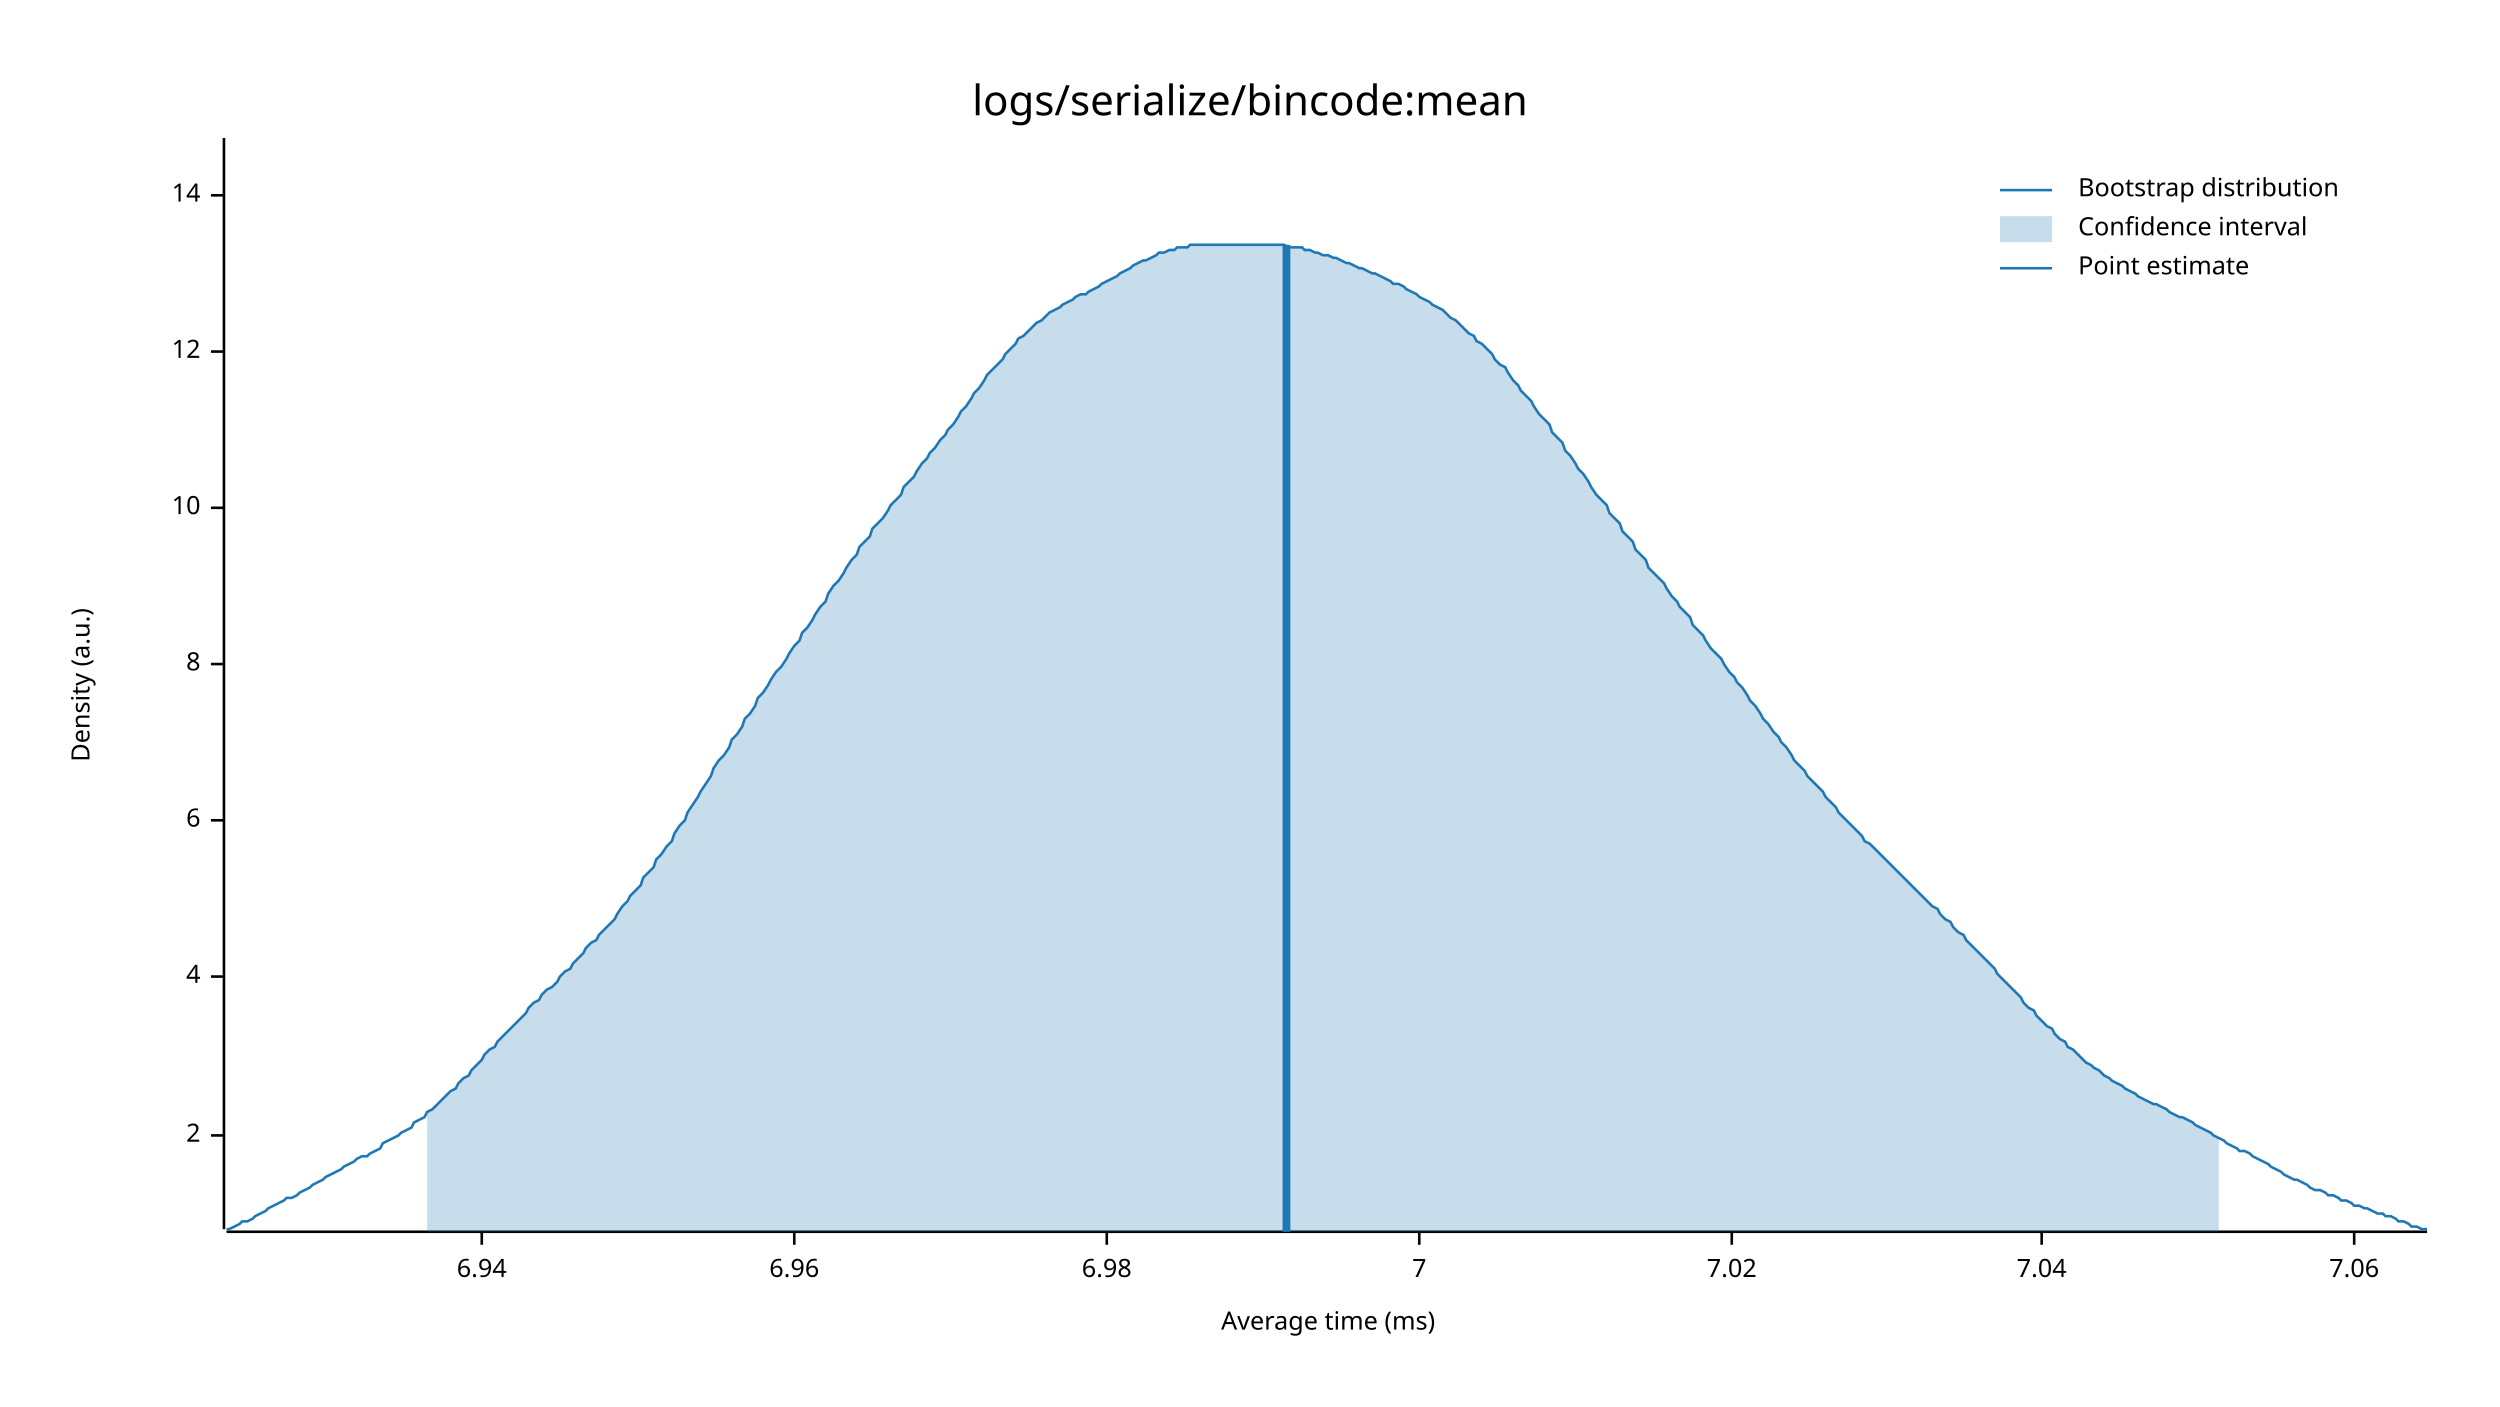
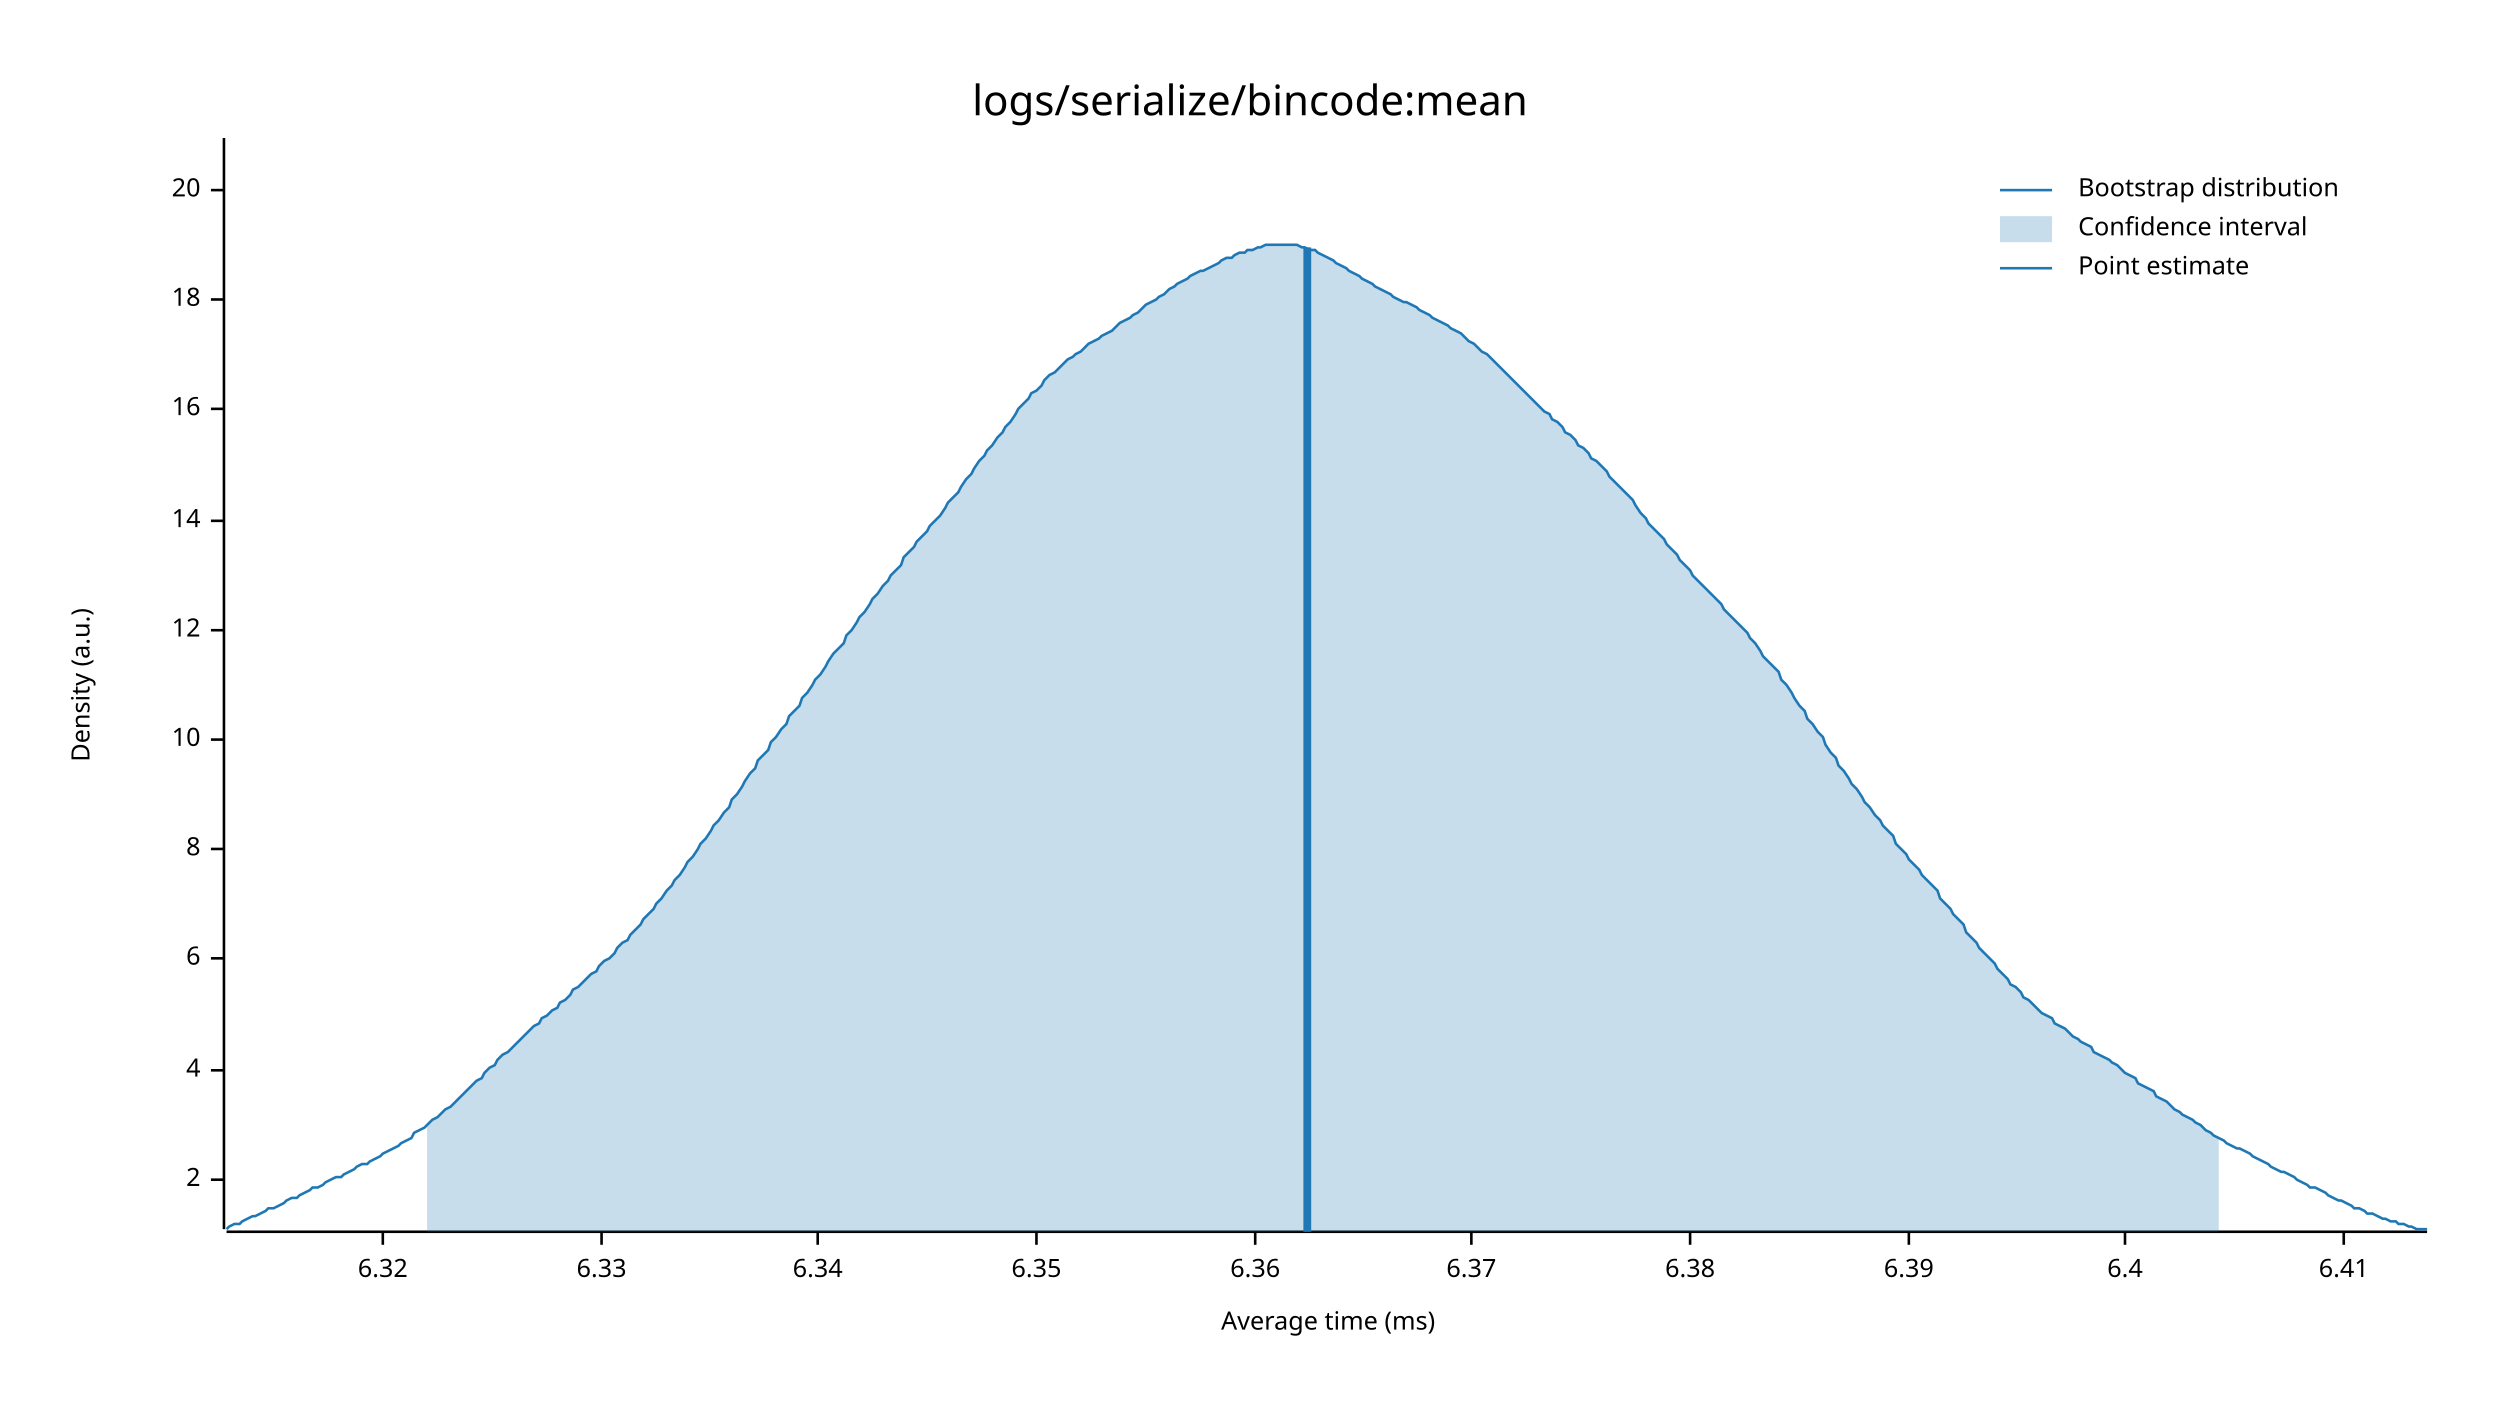
<svg xmlns="http://www.w3.org/2000/svg" style="background-color:#EEE;" width="960" height="540" viewBox="0 0 960 540">
  <text x="480" y="32" dy="0.76em" text-anchor="middle" font-family="sans-serif" font-size="16.129" opacity="1" fill="#000000">
logs/serialize/bincode:mean
</text>
  <text x="27" y="263" dy="0.76em" text-anchor="middle" font-family="sans-serif" font-size="9.677" opacity="1" fill="#000000" transform="rotate(270, 27, 263)">
Density (a.u.)
</text>
  <text x="510" y="513" dy="-0.5ex" text-anchor="middle" font-family="sans-serif" font-size="9.677" opacity="1" fill="#000000">
Average time (ms)
</text>
  <polyline fill="none" opacity="1" stroke="#000000" stroke-width="1" points="86,53 86,472 " />
-   <text x="77" y="436" dy="0.5ex" text-anchor="end" font-family="sans-serif" font-size="9.677" opacity="1" fill="#000000">
+   <text x="77" y="453" dy="0.5ex" text-anchor="end" font-family="sans-serif" font-size="9.677" opacity="1" fill="#000000">
2
</text>
-   <polyline fill="none" opacity="1" stroke="#000000" stroke-width="1" points="81,436 86,436 " />
-   <text x="77" y="375" dy="0.5ex" text-anchor="end" font-family="sans-serif" font-size="9.677" opacity="1" fill="#000000">
+   <polyline fill="none" opacity="1" stroke="#000000" stroke-width="1" points="81,453 86,453 " />
+   <text x="77" y="411" dy="0.5ex" text-anchor="end" font-family="sans-serif" font-size="9.677" opacity="1" fill="#000000">
4
</text>
-   <polyline fill="none" opacity="1" stroke="#000000" stroke-width="1" points="81,375 86,375 " />
-   <text x="77" y="315" dy="0.5ex" text-anchor="end" font-family="sans-serif" font-size="9.677" opacity="1" fill="#000000">
+   <polyline fill="none" opacity="1" stroke="#000000" stroke-width="1" points="81,411 86,411 " />
+   <text x="77" y="368" dy="0.5ex" text-anchor="end" font-family="sans-serif" font-size="9.677" opacity="1" fill="#000000">
6
</text>
-   <polyline fill="none" opacity="1" stroke="#000000" stroke-width="1" points="81,315 86,315 " />
-   <text x="77" y="255" dy="0.5ex" text-anchor="end" font-family="sans-serif" font-size="9.677" opacity="1" fill="#000000">
+   <polyline fill="none" opacity="1" stroke="#000000" stroke-width="1" points="81,368 86,368 " />
+   <text x="77" y="326" dy="0.5ex" text-anchor="end" font-family="sans-serif" font-size="9.677" opacity="1" fill="#000000">
8
</text>
-   <polyline fill="none" opacity="1" stroke="#000000" stroke-width="1" points="81,255 86,255 " />
-   <text x="77" y="195" dy="0.5ex" text-anchor="end" font-family="sans-serif" font-size="9.677" opacity="1" fill="#000000">
+   <polyline fill="none" opacity="1" stroke="#000000" stroke-width="1" points="81,326 86,326 " />
+   <text x="77" y="284" dy="0.5ex" text-anchor="end" font-family="sans-serif" font-size="9.677" opacity="1" fill="#000000">
10
</text>
-   <polyline fill="none" opacity="1" stroke="#000000" stroke-width="1" points="81,195 86,195 " />
-   <text x="77" y="135" dy="0.5ex" text-anchor="end" font-family="sans-serif" font-size="9.677" opacity="1" fill="#000000">
+   <polyline fill="none" opacity="1" stroke="#000000" stroke-width="1" points="81,284 86,284 " />
+   <text x="77" y="242" dy="0.5ex" text-anchor="end" font-family="sans-serif" font-size="9.677" opacity="1" fill="#000000">
12
</text>
-   <polyline fill="none" opacity="1" stroke="#000000" stroke-width="1" points="81,135 86,135 " />
-   <text x="77" y="75" dy="0.5ex" text-anchor="end" font-family="sans-serif" font-size="9.677" opacity="1" fill="#000000">
+   <polyline fill="none" opacity="1" stroke="#000000" stroke-width="1" points="81,242 86,242 " />
+   <text x="77" y="200" dy="0.5ex" text-anchor="end" font-family="sans-serif" font-size="9.677" opacity="1" fill="#000000">
14
</text>
-   <polyline fill="none" opacity="1" stroke="#000000" stroke-width="1" points="81,75 86,75 " />
+   <polyline fill="none" opacity="1" stroke="#000000" stroke-width="1" points="81,200 86,200 " />
+   <text x="77" y="157" dy="0.5ex" text-anchor="end" font-family="sans-serif" font-size="9.677" opacity="1" fill="#000000">
+ 16
+ </text>
+   <polyline fill="none" opacity="1" stroke="#000000" stroke-width="1" points="81,157 86,157 " />
+   <text x="77" y="115" dy="0.5ex" text-anchor="end" font-family="sans-serif" font-size="9.677" opacity="1" fill="#000000">
+ 18
+ </text>
+   <polyline fill="none" opacity="1" stroke="#000000" stroke-width="1" points="81,115 86,115 " />
+   <text x="77" y="73" dy="0.5ex" text-anchor="end" font-family="sans-serif" font-size="9.677" opacity="1" fill="#000000">
+ 20
+ </text>
+   <polyline fill="none" opacity="1" stroke="#000000" stroke-width="1" points="81,73 86,73 " />
  <polyline fill="none" opacity="1" stroke="#000000" stroke-width="1" points="87,473 932,473 " />
-   <text x="185" y="483" dy="0.76em" text-anchor="middle" font-family="sans-serif" font-size="9.677" opacity="1" fill="#000000">
- 6.94
+   <text x="147" y="483" dy="0.76em" text-anchor="middle" font-family="sans-serif" font-size="9.677" opacity="1" fill="#000000">
+ 6.32
</text>
-   <polyline fill="none" opacity="1" stroke="#000000" stroke-width="1" points="185,473 185,478 " />
-   <text x="305" y="483" dy="0.76em" text-anchor="middle" font-family="sans-serif" font-size="9.677" opacity="1" fill="#000000">
- 6.96
+   <polyline fill="none" opacity="1" stroke="#000000" stroke-width="1" points="147,473 147,478 " />
+   <text x="231" y="483" dy="0.76em" text-anchor="middle" font-family="sans-serif" font-size="9.677" opacity="1" fill="#000000">
+ 6.33
</text>
-   <polyline fill="none" opacity="1" stroke="#000000" stroke-width="1" points="305,473 305,478 " />
-   <text x="425" y="483" dy="0.76em" text-anchor="middle" font-family="sans-serif" font-size="9.677" opacity="1" fill="#000000">
- 6.98
+   <polyline fill="none" opacity="1" stroke="#000000" stroke-width="1" points="231,473 231,478 " />
+   <text x="314" y="483" dy="0.76em" text-anchor="middle" font-family="sans-serif" font-size="9.677" opacity="1" fill="#000000">
+ 6.34
</text>
-   <polyline fill="none" opacity="1" stroke="#000000" stroke-width="1" points="425,473 425,478 " />
-   <text x="545" y="483" dy="0.76em" text-anchor="middle" font-family="sans-serif" font-size="9.677" opacity="1" fill="#000000">
- 7
+   <polyline fill="none" opacity="1" stroke="#000000" stroke-width="1" points="314,473 314,478 " />
+   <text x="398" y="483" dy="0.76em" text-anchor="middle" font-family="sans-serif" font-size="9.677" opacity="1" fill="#000000">
+ 6.35
</text>
-   <polyline fill="none" opacity="1" stroke="#000000" stroke-width="1" points="545,473 545,478 " />
-   <text x="665" y="483" dy="0.76em" text-anchor="middle" font-family="sans-serif" font-size="9.677" opacity="1" fill="#000000">
- 7.02
+   <polyline fill="none" opacity="1" stroke="#000000" stroke-width="1" points="398,473 398,478 " />
+   <text x="482" y="483" dy="0.76em" text-anchor="middle" font-family="sans-serif" font-size="9.677" opacity="1" fill="#000000">
+ 6.36
</text>
-   <polyline fill="none" opacity="1" stroke="#000000" stroke-width="1" points="665,473 665,478 " />
-   <text x="784" y="483" dy="0.76em" text-anchor="middle" font-family="sans-serif" font-size="9.677" opacity="1" fill="#000000">
- 7.04
+   <polyline fill="none" opacity="1" stroke="#000000" stroke-width="1" points="482,473 482,478 " />
+   <text x="565" y="483" dy="0.76em" text-anchor="middle" font-family="sans-serif" font-size="9.677" opacity="1" fill="#000000">
+ 6.37
</text>
-   <polyline fill="none" opacity="1" stroke="#000000" stroke-width="1" points="784,473 784,478 " />
-   <text x="904" y="483" dy="0.76em" text-anchor="middle" font-family="sans-serif" font-size="9.677" opacity="1" fill="#000000">
- 7.06
+   <polyline fill="none" opacity="1" stroke="#000000" stroke-width="1" points="565,473 565,478 " />
+   <text x="649" y="483" dy="0.76em" text-anchor="middle" font-family="sans-serif" font-size="9.677" opacity="1" fill="#000000">
+ 6.38
</text>
-   <polyline fill="none" opacity="1" stroke="#000000" stroke-width="1" points="904,473 904,478 " />
-   <polyline fill="none" opacity="1" stroke="#1F78B4" stroke-width="1" points="87,472 88,472 90,471 92,470 93,469 95,469 97,468 98,467 100,466 102,465 103,464 105,463 107,462 109,461 110,460 112,460 114,459 115,458 117,457 119,456 120,455 122,454 124,453 125,452 127,451 129,450 131,449 132,448 134,447 136,446 137,445 139,444 141,444 142,443 144,442 146,441 147,439 149,438 151,437 153,436 154,435 156,434 158,433 159,431 161,430 163,429 164,427 166,426 168,424 169,423 171,421 173,419 175,418 176,416 178,414 180,413 181,411 183,409 185,407 186,405 188,403 190,402 191,400 193,398 195,396 197,394 198,393 200,391 202,389 203,387 205,385 207,384 208,382 210,380 212,379 214,377 215,375 217,373 219,372 220,370 222,368 224,366 225,364 227,362 229,361 230,359 232,357 234,355 236,353 237,351 239,348 241,346 242,344 244,342 246,340 247,337 249,335 251,333 252,330 254,328 256,325 258,323 259,320 261,317 263,315 264,312 266,309 268,306 269,304 271,301 273,298 274,295 276,292 278,290 280,287 281,284 283,282 285,279 286,276 288,274 290,271 291,268 293,266 295,263 296,261 298,258 300,256 302,253 303,251 305,248 307,246 308,243 310,241 312,238 313,236 315,233 317,231 318,228 320,225 322,223 324,220 325,218 327,215 329,213 330,210 332,208 334,206 335,203 337,201 339,199 341,196 342,194 344,192 346,190 347,187 349,185 351,183 352,181 354,178 356,176 357,174 359,172 361,169 363,167 364,165 366,163 368,160 369,158 371,156 373,153 374,151 376,149 378,146 379,144 381,142 383,140 385,138 386,136 388,134 390,132 391,130 393,129 395,127 396,126 398,124 400,123 401,122 403,120 405,119 407,118 408,117 410,116 412,115 413,114 415,113 417,113 418,112 420,111 422,110 423,109 425,108 427,107 429,106 430,105 432,104 434,103 435,102 437,101 439,100 440,100 442,99 444,98 445,97 447,97 449,96 451,96 452,95 454,95 456,95 457,94 459,94 461,94 462,94 464,94 466,94 468,94 469,94 471,94 473,94 474,94 476,94 478,94 479,94 481,94 483,94 484,94 486,94 488,94 490,94 491,94 493,94 495,95 496,95 498,95 500,95 501,96 503,96 505,97 506,97 508,98 510,98 512,99 513,99 515,100 517,101 518,101 520,102 522,103 523,103 525,104 527,105 528,105 530,106 532,107 534,108 535,109 537,109 539,110 540,111 542,112 544,113 545,114 547,115 549,116 550,117 552,118 554,119 556,121 557,122 559,123 561,125 562,126 564,128 566,129 567,131 569,132 571,134 573,136 574,138 576,140 578,141 579,143 581,146 583,148 584,150 586,152 588,154 589,156 591,159 593,161 595,163 596,166 598,168 600,170 601,173 603,175 605,178 606,180 608,182 610,185 611,187 613,190 615,192 617,194 618,197 620,199 622,201 623,204 625,206 627,208 628,211 630,213 632,215 633,218 635,220 637,222 639,224 640,226 642,229 644,231 645,233 647,235 649,237 650,240 652,242 654,244 655,246 657,249 659,251 661,253 662,255 664,258 666,260 667,262 669,264 671,267 672,269 674,271 676,274 677,276 679,278 681,281 683,283 684,285 686,287 688,290 689,292 691,294 693,296 694,298 696,300 698,302 700,304 701,306 703,308 705,310 706,312 708,314 710,316 711,317 713,319 715,321 716,323 718,324 720,326 722,328 723,329 725,331 727,333 728,334 730,336 732,338 733,339 735,341 737,343 738,344 740,346 742,348 744,349 745,351 747,353 749,354 750,356 752,358 754,359 755,361 757,363 759,365 760,366 762,368 764,370 766,372 767,374 769,376 771,378 772,379 774,381 776,383 777,385 779,387 781,388 782,390 784,392 786,394 788,395 789,397 791,399 793,400 794,402 796,403 798,405 799,406 801,408 803,409 804,410 806,411 808,413 810,414 811,415 813,416 815,417 816,418 818,419 820,420 821,421 823,422 825,423 827,424 828,424 830,425 832,426 833,427 835,428 837,429 838,429 840,430 842,431 843,432 845,433 847,434 849,435 850,436 852,437 854,438 855,439 857,440 859,441 860,442 862,442 864,443 865,444 867,445 869,446 871,447 872,448 874,449 876,450 877,451 879,452 881,453 882,453 884,454 886,455 887,456 889,457 891,457 893,458 894,459 896,459 898,460 899,461 901,461 903,462 904,463 906,463 908,464 909,464 911,465 913,466 915,466 916,467 918,467 920,468 921,469 923,469 925,470 926,471 928,471 930,472 932,472 " />
-   <polygon opacity="0.25" fill="#1F78B4" points="164,427 166,426 168,424 169,423 171,421 173,419 175,418 176,416 178,414 180,413 181,411 183,409 185,407 186,405 188,403 190,402 191,400 193,398 195,396 197,394 198,393 200,391 202,389 203,387 205,385 207,384 208,382 210,380 212,379 214,377 215,375 217,373 219,372 220,370 222,368 224,366 225,364 227,362 229,361 230,359 232,357 234,355 236,353 237,351 239,348 241,346 242,344 244,342 246,340 247,337 249,335 251,333 252,330 254,328 256,325 258,323 259,320 261,317 263,315 264,312 266,309 268,306 269,304 271,301 273,298 274,295 276,292 278,290 280,287 281,284 283,282 285,279 286,276 288,274 290,271 291,268 293,266 295,263 296,261 298,258 300,256 302,253 303,251 305,248 307,246 308,243 310,241 312,238 313,236 315,233 317,231 318,228 320,225 322,223 324,220 325,218 327,215 329,213 330,210 332,208 334,206 335,203 337,201 339,199 341,196 342,194 344,192 346,190 347,187 349,185 351,183 352,181 354,178 356,176 357,174 359,172 361,169 363,167 364,165 366,163 368,160 369,158 371,156 373,153 374,151 376,149 378,146 379,144 381,142 383,140 385,138 386,136 388,134 390,132 391,130 393,129 395,127 396,126 398,124 400,123 401,122 403,120 405,119 407,118 408,117 410,116 412,115 413,114 415,113 417,113 418,112 420,111 422,110 423,109 425,108 427,107 429,106 430,105 432,104 434,103 435,102 437,101 439,100 440,100 442,99 444,98 445,97 447,97 449,96 451,96 452,95 454,95 456,95 457,94 459,94 461,94 462,94 464,94 466,94 468,94 469,94 471,94 473,94 474,94 476,94 478,94 479,94 481,94 483,94 484,94 486,94 488,94 490,94 491,94 493,94 495,95 496,95 498,95 500,95 501,96 503,96 505,97 506,97 508,98 510,98 512,99 513,99 515,100 517,101 518,101 520,102 522,103 523,103 525,104 527,105 528,105 530,106 532,107 534,108 535,109 537,109 539,110 540,111 542,112 544,113 545,114 547,115 549,116 550,117 552,118 554,119 556,121 557,122 559,123 561,125 562,126 564,128 566,129 567,131 569,132 571,134 573,136 574,138 576,140 578,141 579,143 581,146 583,148 584,150 586,152 588,154 589,156 591,159 593,161 595,163 596,166 598,168 600,170 601,173 603,175 605,178 606,180 608,182 610,185 611,187 613,190 615,192 617,194 618,197 620,199 622,201 623,204 625,206 627,208 628,211 630,213 632,215 633,218 635,220 637,222 639,224 640,226 642,229 644,231 645,233 647,235 649,237 650,240 652,242 654,244 655,246 657,249 659,251 661,253 662,255 664,258 666,260 667,262 669,264 671,267 672,269 674,271 676,274 677,276 679,278 681,281 683,283 684,285 686,287 688,290 689,292 691,294 693,296 694,298 696,300 698,302 700,304 701,306 703,308 705,310 706,312 708,314 710,316 711,317 713,319 715,321 716,323 718,324 720,326 722,328 723,329 725,331 727,333 728,334 730,336 732,338 733,339 735,341 737,343 738,344 740,346 742,348 744,349 745,351 747,353 749,354 750,356 752,358 754,359 755,361 757,363 759,365 760,366 762,368 764,370 766,372 767,374 769,376 771,378 772,379 774,381 776,383 777,385 779,387 781,388 782,390 784,392 786,394 788,395 789,397 791,399 793,400 794,402 796,403 798,405 799,406 801,408 803,409 804,410 806,411 808,413 810,414 811,415 813,416 815,417 816,418 818,419 820,420 821,421 823,422 825,423 827,424 828,424 830,425 832,426 833,427 835,428 837,429 838,429 840,430 842,431 843,432 845,433 847,434 849,435 850,436 852,437 852,473 164,473 " />
-   <polyline fill="none" opacity="1" stroke="#1F78B4" stroke-width="3" points="494,473 494,94 " />
+   <polyline fill="none" opacity="1" stroke="#000000" stroke-width="1" points="649,473 649,478 " />
+   <text x="733" y="483" dy="0.76em" text-anchor="middle" font-family="sans-serif" font-size="9.677" opacity="1" fill="#000000">
+ 6.39
+ </text>
+   <polyline fill="none" opacity="1" stroke="#000000" stroke-width="1" points="733,473 733,478 " />
+   <text x="816" y="483" dy="0.76em" text-anchor="middle" font-family="sans-serif" font-size="9.677" opacity="1" fill="#000000">
+ 6.4
+ </text>
+   <polyline fill="none" opacity="1" stroke="#000000" stroke-width="1" points="816,473 816,478 " />
+   <text x="900" y="483" dy="0.76em" text-anchor="middle" font-family="sans-serif" font-size="9.677" opacity="1" fill="#000000">
+ 6.41
+ </text>
+   <polyline fill="none" opacity="1" stroke="#000000" stroke-width="1" points="900,473 900,478 " />
+   <polyline fill="none" opacity="1" stroke="#1F78B4" stroke-width="1" points="87,472 88,471 90,470 92,470 93,469 95,468 97,467 98,467 100,466 102,465 103,464 105,464 107,463 109,462 110,461 112,460 114,460 115,459 117,458 119,457 120,456 122,456 124,455 125,454 127,453 129,452 131,452 132,451 134,450 136,449 137,448 139,447 141,447 142,446 144,445 146,444 147,443 149,442 151,441 153,440 154,439 156,438 158,437 159,435 161,434 163,433 164,432 166,430 168,429 169,428 171,426 173,425 175,423 176,422 178,420 180,418 181,417 183,415 185,414 186,412 188,410 190,409 191,407 193,405 195,404 197,402 198,401 200,399 202,397 203,396 205,394 207,393 208,391 210,390 212,388 214,387 215,385 217,384 219,382 220,380 222,379 224,377 225,376 227,374 229,373 230,371 232,369 234,368 236,366 237,364 239,362 241,361 242,359 244,357 246,355 247,353 249,351 251,349 252,347 254,345 256,342 258,340 259,338 261,336 263,333 264,331 266,329 268,326 269,324 271,322 273,319 274,317 276,315 278,312 280,310 281,307 283,305 285,302 286,300 288,297 290,295 291,292 293,290 295,288 296,285 298,283 300,280 302,278 303,275 305,273 307,271 308,268 310,266 312,263 313,261 315,259 317,256 318,254 320,251 322,249 324,247 325,244 327,242 329,239 330,237 332,235 334,232 335,230 337,228 339,225 341,223 342,221 344,219 346,217 347,214 349,212 351,210 352,208 354,206 356,204 357,202 359,200 361,198 363,195 364,193 366,191 368,189 369,187 371,184 373,182 374,180 376,177 378,175 379,173 381,171 383,168 385,166 386,164 388,162 390,159 391,157 393,155 395,153 396,151 398,150 400,148 401,146 403,144 405,143 407,141 408,140 410,138 412,137 413,136 415,135 417,133 418,132 420,131 422,130 423,129 425,128 427,127 429,125 430,124 432,123 434,122 435,121 437,120 439,118 440,117 442,116 444,115 445,114 447,113 449,111 451,110 452,109 454,108 456,107 457,106 459,105 461,104 462,104 464,103 466,102 468,101 469,100 471,99 473,99 474,98 476,97 478,97 479,96 481,96 483,95 484,95 486,94 488,94 490,94 491,94 493,94 495,94 496,94 498,94 500,95 501,95 503,96 505,96 506,97 508,98 510,99 512,100 513,101 515,102 517,103 518,104 520,105 522,106 523,107 525,108 527,109 528,110 530,111 532,112 534,113 535,114 537,115 539,116 540,116 542,117 544,118 545,119 547,120 549,121 550,122 552,123 554,124 556,125 557,126 559,127 561,128 562,129 564,131 566,132 567,133 569,135 571,136 573,138 574,139 576,141 578,143 579,144 581,146 583,148 584,149 586,151 588,153 589,154 591,156 593,158 595,159 596,161 598,162 600,164 601,166 603,167 605,169 606,171 608,172 610,174 611,176 613,177 615,179 617,181 618,183 620,185 622,187 623,188 625,190 627,192 628,194 630,197 632,199 633,201 635,203 637,205 639,207 640,209 642,211 644,213 645,215 647,217 649,219 650,221 652,223 654,225 655,226 657,228 659,230 661,232 662,234 664,236 666,238 667,239 669,241 671,243 672,245 674,247 676,250 677,252 679,254 681,256 683,258 684,261 686,263 688,266 689,268 691,271 693,273 694,276 696,278 698,281 700,283 701,286 703,289 705,291 706,294 708,296 710,299 711,301 713,303 715,306 716,308 718,310 720,313 722,315 723,317 725,319 727,321 728,324 730,326 732,328 733,330 735,332 737,334 738,336 740,338 742,340 744,342 745,345 747,347 749,349 750,351 752,353 754,355 755,358 757,360 759,362 760,364 762,366 764,368 766,370 767,372 769,374 771,376 772,378 774,379 776,381 777,383 779,384 781,386 782,387 784,389 786,390 788,391 789,393 791,394 793,395 794,396 796,398 798,399 799,400 801,401 803,402 804,404 806,405 808,406 810,407 811,408 813,409 815,411 816,412 818,413 820,414 821,416 823,417 825,418 827,419 828,421 830,422 832,423 833,424 835,426 837,427 838,428 840,429 842,430 843,431 845,432 847,434 849,435 850,436 852,437 854,438 855,439 857,440 859,441 860,441 862,442 864,443 865,444 867,445 869,446 871,447 872,448 874,449 876,450 877,450 879,451 881,452 882,453 884,454 886,455 887,456 889,456 891,457 893,458 894,459 896,460 898,461 899,461 901,462 903,463 904,464 906,464 908,465 909,466 911,466 913,467 915,468 916,468 918,469 920,469 921,470 923,470 925,471 926,471 928,472 930,472 932,472 " />
+   <polygon opacity="0.25" fill="#1F78B4" points="164,432 166,430 168,429 169,428 171,426 173,425 175,423 176,422 178,420 180,418 181,417 183,415 185,414 186,412 188,410 190,409 191,407 193,405 195,404 197,402 198,401 200,399 202,397 203,396 205,394 207,393 208,391 210,390 212,388 214,387 215,385 217,384 219,382 220,380 222,379 224,377 225,376 227,374 229,373 230,371 232,369 234,368 236,366 237,364 239,362 241,361 242,359 244,357 246,355 247,353 249,351 251,349 252,347 254,345 256,342 258,340 259,338 261,336 263,333 264,331 266,329 268,326 269,324 271,322 273,319 274,317 276,315 278,312 280,310 281,307 283,305 285,302 286,300 288,297 290,295 291,292 293,290 295,288 296,285 298,283 300,280 302,278 303,275 305,273 307,271 308,268 310,266 312,263 313,261 315,259 317,256 318,254 320,251 322,249 324,247 325,244 327,242 329,239 330,237 332,235 334,232 335,230 337,228 339,225 341,223 342,221 344,219 346,217 347,214 349,212 351,210 352,208 354,206 356,204 357,202 359,200 361,198 363,195 364,193 366,191 368,189 369,187 371,184 373,182 374,180 376,177 378,175 379,173 381,171 383,168 385,166 386,164 388,162 390,159 391,157 393,155 395,153 396,151 398,150 400,148 401,146 403,144 405,143 407,141 408,140 410,138 412,137 413,136 415,135 417,133 418,132 420,131 422,130 423,129 425,128 427,127 429,125 430,124 432,123 434,122 435,121 437,120 439,118 440,117 442,116 444,115 445,114 447,113 449,111 451,110 452,109 454,108 456,107 457,106 459,105 461,104 462,104 464,103 466,102 468,101 469,100 471,99 473,99 474,98 476,97 478,97 479,96 481,96 483,95 484,95 486,94 488,94 490,94 491,94 493,94 495,94 496,94 498,94 500,95 501,95 503,96 505,96 506,97 508,98 510,99 512,100 513,101 515,102 517,103 518,104 520,105 522,106 523,107 525,108 527,109 528,110 530,111 532,112 534,113 535,114 537,115 539,116 540,116 542,117 544,118 545,119 547,120 549,121 550,122 552,123 554,124 556,125 557,126 559,127 561,128 562,129 564,131 566,132 567,133 569,135 571,136 573,138 574,139 576,141 578,143 579,144 581,146 583,148 584,149 586,151 588,153 589,154 591,156 593,158 595,159 596,161 598,162 600,164 601,166 603,167 605,169 606,171 608,172 610,174 611,176 613,177 615,179 617,181 618,183 620,185 622,187 623,188 625,190 627,192 628,194 630,197 632,199 633,201 635,203 637,205 639,207 640,209 642,211 644,213 645,215 647,217 649,219 650,221 652,223 654,225 655,226 657,228 659,230 661,232 662,234 664,236 666,238 667,239 669,241 671,243 672,245 674,247 676,250 677,252 679,254 681,256 683,258 684,261 686,263 688,266 689,268 691,271 693,273 694,276 696,278 698,281 700,283 701,286 703,289 705,291 706,294 708,296 710,299 711,301 713,303 715,306 716,308 718,310 720,313 722,315 723,317 725,319 727,321 728,324 730,326 732,328 733,330 735,332 737,334 738,336 740,338 742,340 744,342 745,345 747,347 749,349 750,351 752,353 754,355 755,358 757,360 759,362 760,364 762,366 764,368 766,370 767,372 769,374 771,376 772,378 774,379 776,381 777,383 779,384 781,386 782,387 784,389 786,390 788,391 789,393 791,394 793,395 794,396 796,398 798,399 799,400 801,401 803,402 804,404 806,405 808,406 810,407 811,408 813,409 815,411 816,412 818,413 820,414 821,416 823,417 825,418 827,419 828,421 830,422 832,423 833,424 835,426 837,427 838,428 840,429 842,430 843,431 845,432 847,434 849,435 850,436 852,437 852,473 164,473 " />
+   <polyline fill="none" opacity="1" stroke="#1F78B4" stroke-width="3" points="502,473 502,95 " />
  <text x="798" y="68" dy="0.76em" text-anchor="start" font-family="sans-serif" font-size="9.677" opacity="1" fill="#000000">
Bootstrap distribution
</text>
  <text x="798" y="83" dy="0.76em" text-anchor="start" font-family="sans-serif" font-size="9.677" opacity="1" fill="#000000">
Confidence interval
</text>
  <text x="798" y="98" dy="0.76em" text-anchor="start" font-family="sans-serif" font-size="9.677" opacity="1" fill="#000000">
Point estimate
</text>
  <polyline fill="none" opacity="1" stroke="#1F78B4" stroke-width="1" points="768,73 788,73 " />
  <rect x="768" y="83" width="20" height="10" opacity="0.25" fill="#1F78B4" stroke="none" />
  <polyline fill="none" opacity="1" stroke="#1F78B4" stroke-width="1" points="768,103 788,103 " />
</svg>
